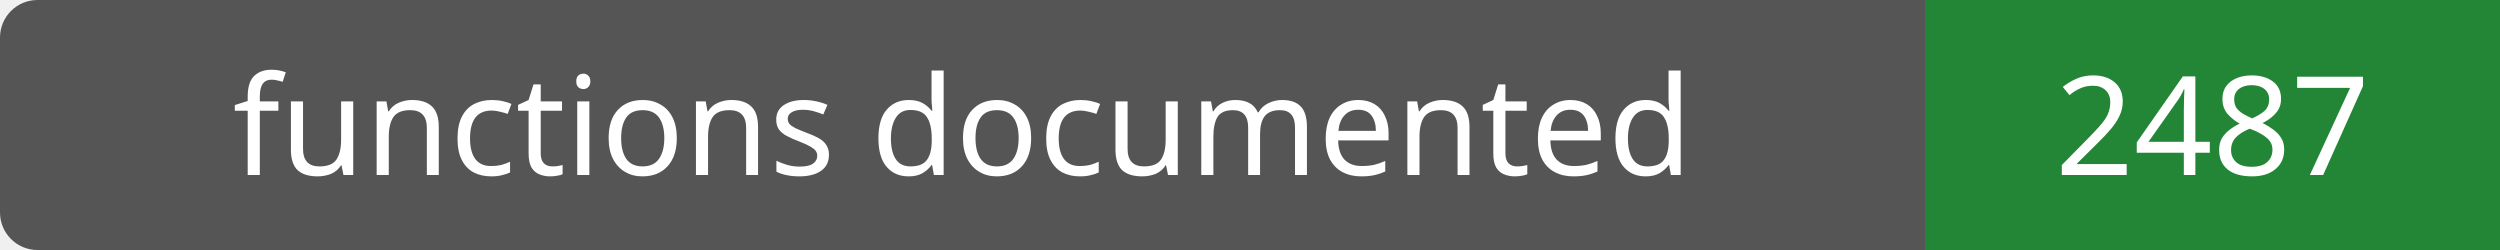
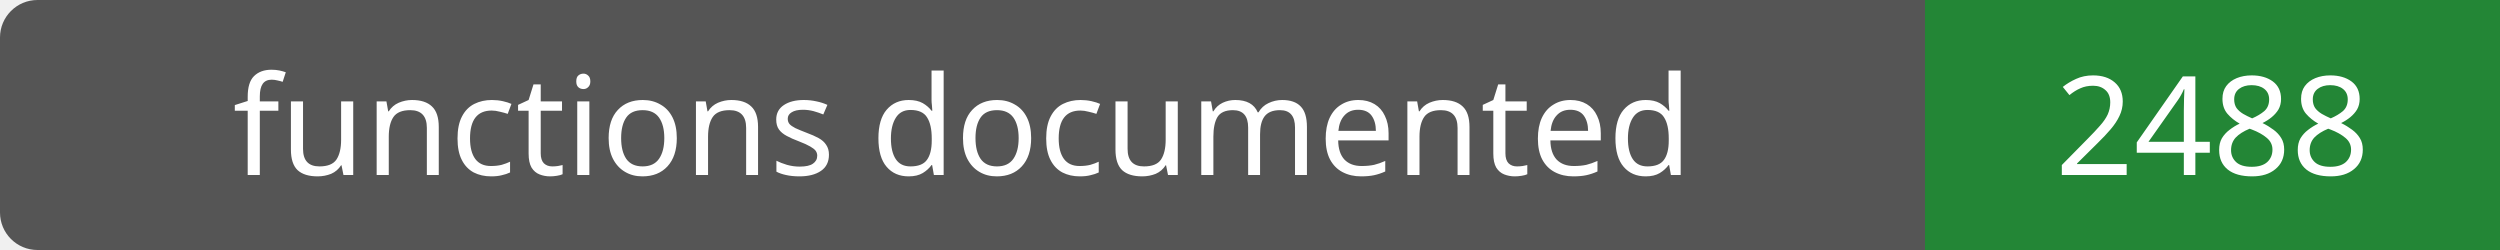
- <svg xmlns="http://www.w3.org/2000/svg" width="200" height="20" role="img" aria-label="functions documented: 2487">
+ <svg xmlns="http://www.w3.org/2000/svg" width="200" height="20" role="img" aria-label="functions documented: 2488">
  <rect width="200" height="20" rx="3" fill="#555" />
  <path fill="#238636" d="M154 0h46v20H154z" />
  <g fill="#fff" text-anchor="middle" font-family="Verdana,sans-serif" font-size="11">
    <text x="77.0" y="14">functions documented</text>
-     <text x="177.0" y="14">2487</text>
+     <text x="177.0" y="14">2488</text>
  </g>
</svg>
